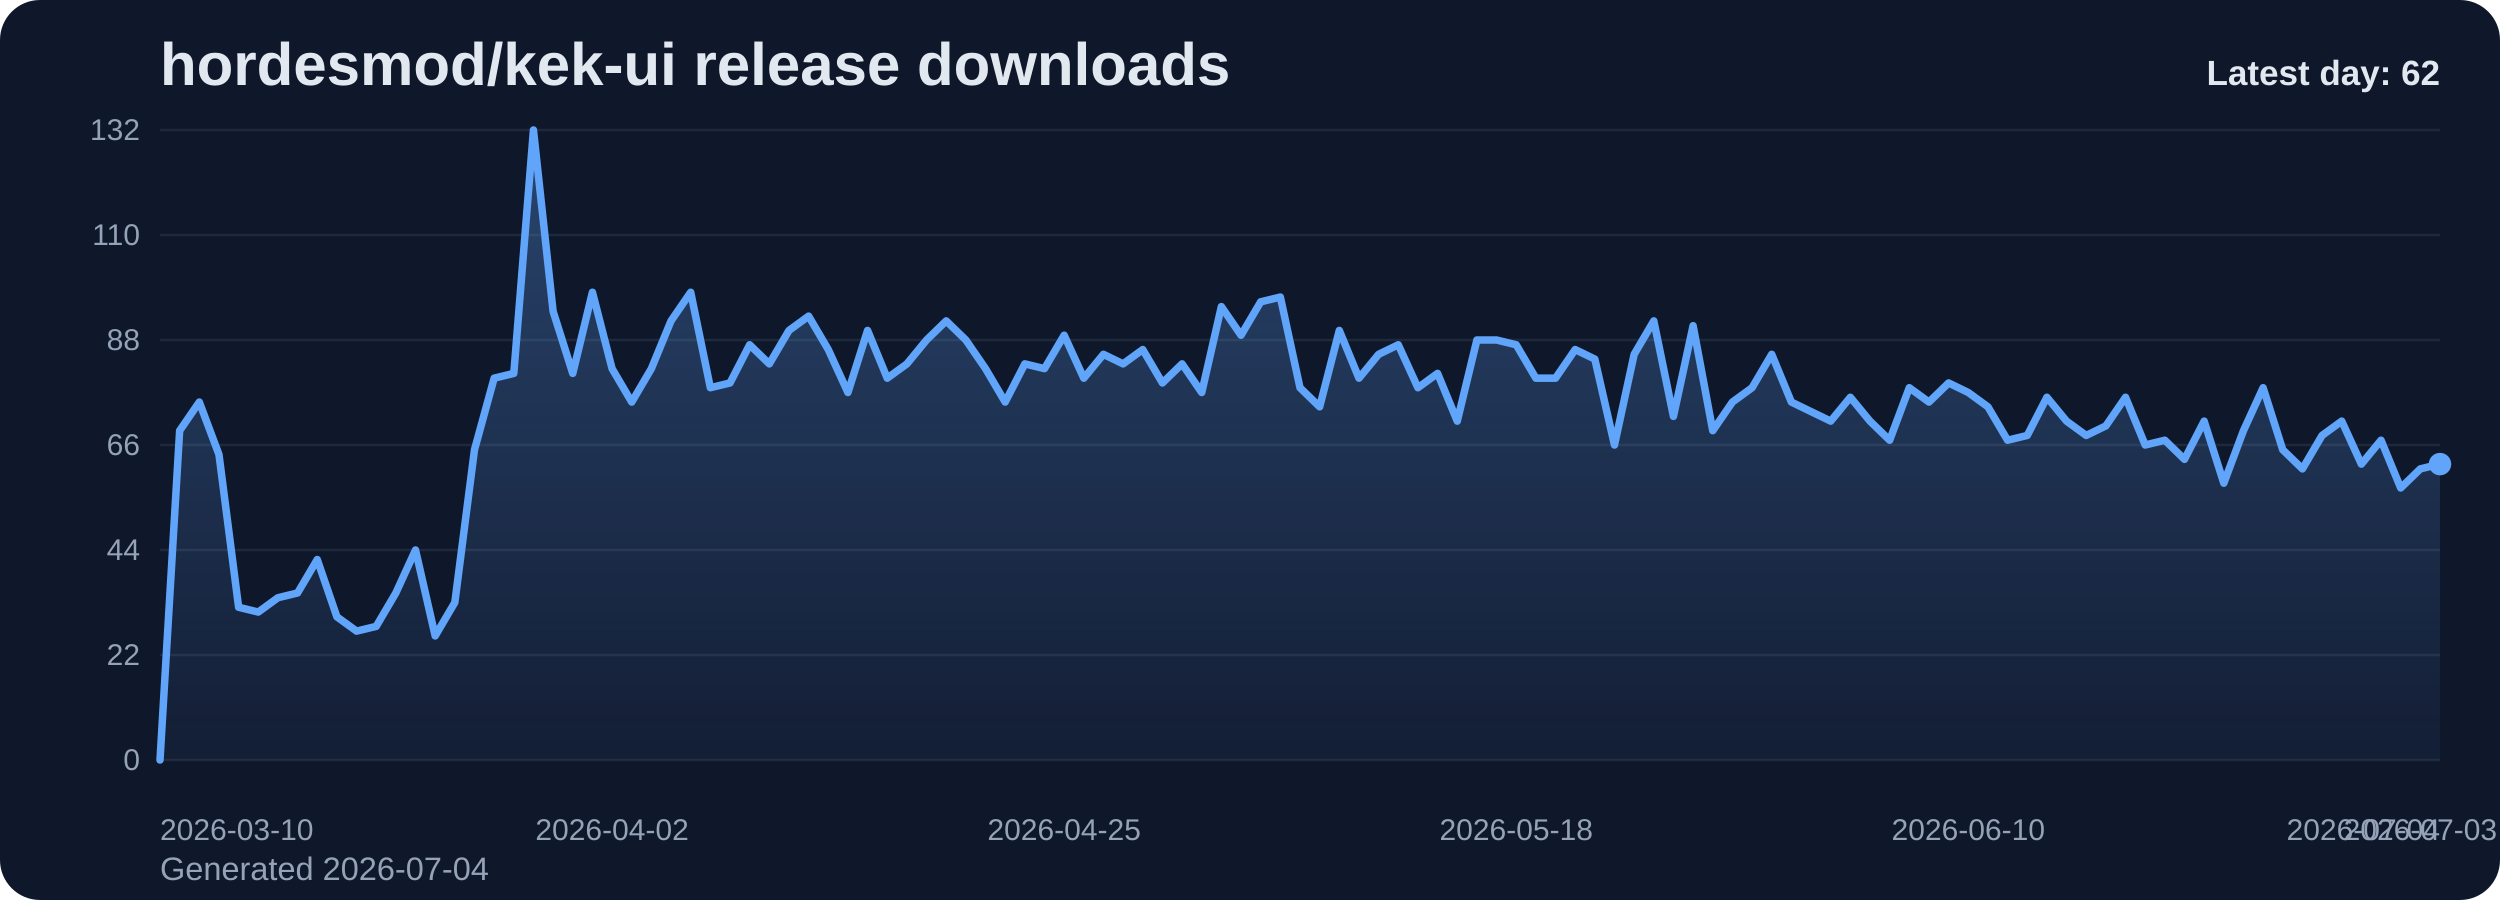
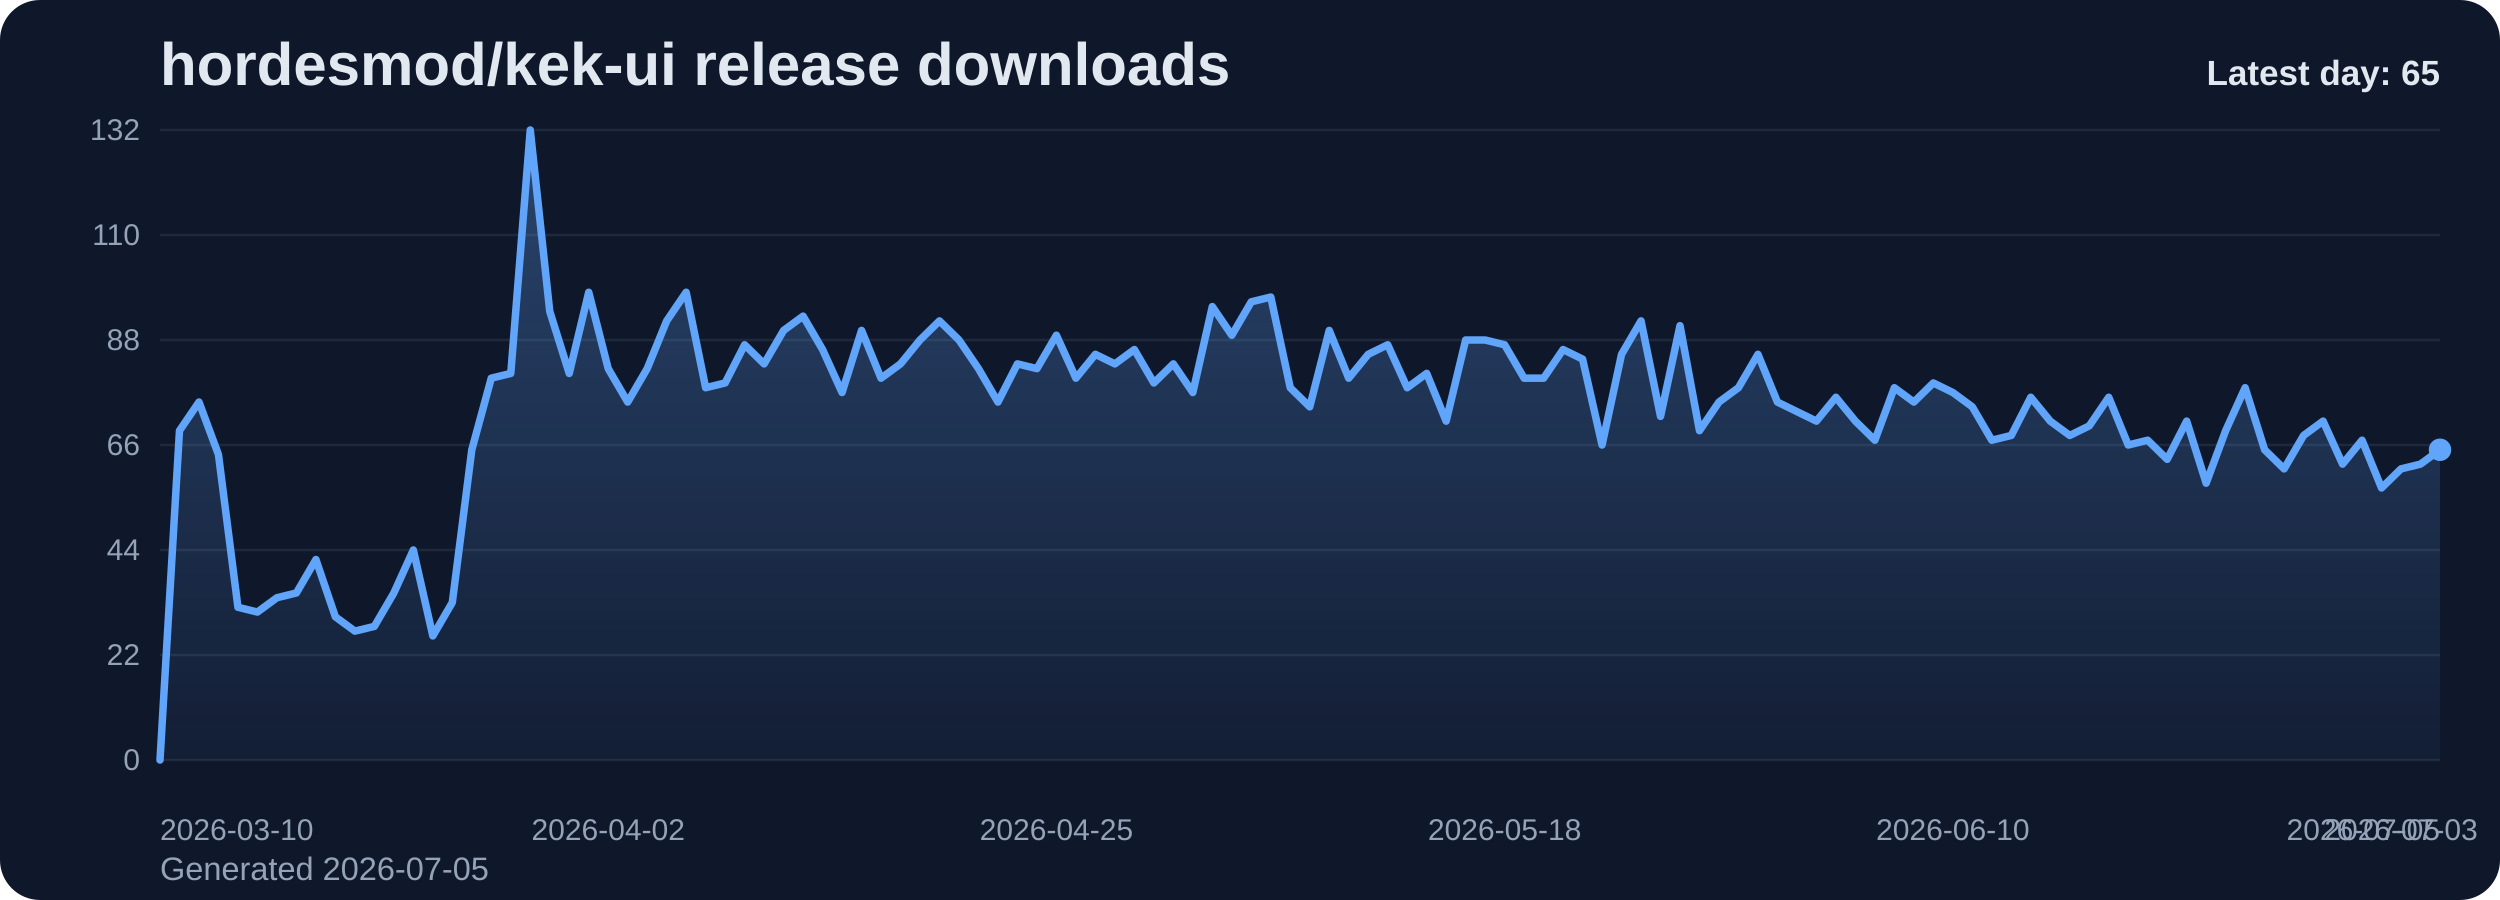
<svg xmlns="http://www.w3.org/2000/svg" viewBox="0 0 1000 360" role="img" aria-label="hordesmod/kek-ui release downloads chart">
  <defs>
    <linearGradient id="fill-daily-slate" x1="0" y1="0" x2="0" y2="1">
      <stop offset="0%" stop-color="#60a5fa" stop-opacity="0.32" />
      <stop offset="100%" stop-color="#60a5fa" stop-opacity="0.05" />
    </linearGradient>
    <style>
      .bg { fill: #0f172a; }
      .title { font: 700 24px Arial, sans-serif; fill: #e2e8f0; }
      .sub { font: 400 13px Arial, sans-serif; fill: #94a3b8; }
      .grid { stroke: #1e293b; stroke-width: 1; }
      .axis { font: 400 12px Arial, sans-serif; fill: #94a3b8; }
      .line { fill: none; stroke: #60a5fa; stroke-width: 3; stroke-linecap: round; stroke-linejoin: round; }
      .dot { fill: #60a5fa; }
      .value { font: 600 11px Arial, sans-serif; fill: #cbd5e1; }
      .latest { font: 700 14px Arial, sans-serif; fill: #e2e8f0; }
    </style>
  </defs>
  <rect class="bg" x="0" y="0" width="1000" height="360" rx="16" />
  <text class="title" x="64" y="34">hordesmod/kek-ui release downloads</text>
-   <text class="sub" x="64" y="352">Generated 2026-07-04</text>
+   <text class="sub" x="64" y="352">Generated 2026-07-05</text>
  <line x1="64" y1="52.00" x2="976" y2="52.00" class="grid" />
  <text x="56" y="56.00" text-anchor="end" class="axis">132</text>
  <line x1="64" y1="94.00" x2="976" y2="94.00" class="grid" />
  <text x="56" y="98.00" text-anchor="end" class="axis">110</text>
  <line x1="64" y1="136.00" x2="976" y2="136.00" class="grid" />
  <text x="56" y="140.00" text-anchor="end" class="axis">88</text>
  <line x1="64" y1="178.00" x2="976" y2="178.00" class="grid" />
  <text x="56" y="182.00" text-anchor="end" class="axis">66</text>
  <line x1="64" y1="220.00" x2="976" y2="220.00" class="grid" />
  <text x="56" y="224.00" text-anchor="end" class="axis">44</text>
  <line x1="64" y1="262.00" x2="976" y2="262.00" class="grid" />
  <text x="56" y="266.00" text-anchor="end" class="axis">22</text>
  <line x1="64" y1="304.00" x2="976" y2="304.00" class="grid" />
  <text x="56" y="308.00" text-anchor="end" class="axis">0</text>
-   <path d="M 64.00 304 L 64.00 304.00 L 71.86 172.27 L 79.72 160.82 L 87.59 181.82 L 95.45 242.91 L 103.31 244.82 L 111.17 239.09 L 119.03 237.18 L 126.90 223.82 L 134.76 246.73 L 142.62 252.45 L 150.48 250.55 L 158.34 237.18 L 166.21 220.00 L 174.07 254.36 L 181.93 241.00 L 189.79 179.91 L 197.66 151.27 L 205.52 149.36 L 213.38 52.00 L 221.24 124.55 L 229.10 149.36 L 236.97 116.91 L 244.83 147.45 L 252.69 160.82 L 260.55 147.45 L 268.41 128.36 L 276.28 116.91 L 284.14 155.09 L 292.00 153.18 L 299.86 137.91 L 307.72 145.55 L 315.59 132.18 L 323.45 126.45 L 331.31 139.82 L 339.17 157.00 L 347.03 132.18 L 354.90 151.27 L 362.76 145.55 L 370.62 136.00 L 378.48 128.36 L 386.34 136.00 L 394.21 147.45 L 402.07 160.82 L 409.93 145.55 L 417.79 147.45 L 425.66 134.09 L 433.52 151.27 L 441.38 141.73 L 449.24 145.55 L 457.10 139.82 L 464.97 153.18 L 472.83 145.55 L 480.69 157.00 L 488.55 122.64 L 496.41 134.09 L 504.28 120.73 L 512.14 118.82 L 520.00 155.09 L 527.86 162.73 L 535.72 132.18 L 543.59 151.27 L 551.45 141.73 L 559.31 137.91 L 567.17 155.09 L 575.03 149.36 L 582.90 168.45 L 590.76 136.00 L 598.62 136.00 L 606.48 137.91 L 614.34 151.27 L 622.21 151.27 L 630.07 139.82 L 637.93 143.64 L 645.79 178.00 L 653.66 141.73 L 661.52 128.36 L 669.38 166.55 L 677.24 130.27 L 685.10 172.27 L 692.97 160.82 L 700.83 155.09 L 708.69 141.73 L 716.55 160.82 L 724.41 164.64 L 732.28 168.45 L 740.14 158.91 L 748.00 168.45 L 755.86 176.09 L 763.72 155.09 L 771.59 160.82 L 779.45 153.18 L 787.31 157.00 L 795.17 162.73 L 803.03 176.09 L 810.90 174.18 L 818.76 158.91 L 826.62 168.45 L 834.48 174.18 L 842.34 170.36 L 850.21 158.91 L 858.07 178.00 L 865.93 176.09 L 873.79 183.73 L 881.66 168.45 L 889.52 193.27 L 897.38 172.27 L 905.24 155.09 L 913.10 179.91 L 920.97 187.55 L 928.83 174.18 L 936.69 168.45 L 944.55 185.64 L 952.41 176.09 L 960.28 195.18 L 968.14 187.55 L 976.00 185.64 L 976.00 304 Z" fill="url(#fill-daily-slate)" />
-   <polyline class="line" points="64.00,304.00 71.86,172.27 79.72,160.82 87.59,181.82 95.45,242.91 103.31,244.82 111.17,239.09 119.03,237.18 126.90,223.82 134.76,246.73 142.62,252.45 150.48,250.55 158.34,237.18 166.21,220.00 174.07,254.36 181.93,241.00 189.79,179.91 197.66,151.27 205.52,149.36 213.38,52.00 221.24,124.55 229.10,149.36 236.97,116.91 244.83,147.45 252.69,160.82 260.55,147.45 268.41,128.36 276.28,116.91 284.14,155.09 292.00,153.18 299.86,137.91 307.72,145.55 315.59,132.18 323.45,126.45 331.31,139.82 339.17,157.00 347.03,132.18 354.90,151.27 362.76,145.55 370.62,136.00 378.48,128.36 386.34,136.00 394.21,147.45 402.07,160.82 409.93,145.55 417.79,147.45 425.66,134.09 433.52,151.27 441.38,141.73 449.24,145.55 457.10,139.82 464.97,153.18 472.83,145.55 480.69,157.00 488.55,122.64 496.41,134.09 504.28,120.73 512.14,118.82 520.00,155.09 527.86,162.73 535.72,132.18 543.59,151.27 551.45,141.73 559.31,137.91 567.17,155.09 575.03,149.36 582.90,168.45 590.76,136.00 598.62,136.00 606.48,137.91 614.34,151.27 622.21,151.27 630.07,139.82 637.93,143.64 645.79,178.00 653.66,141.73 661.52,128.36 669.38,166.55 677.24,130.27 685.10,172.27 692.97,160.82 700.83,155.09 708.69,141.73 716.55,160.82 724.41,164.64 732.28,168.45 740.14,158.91 748.00,168.45 755.86,176.09 763.72,155.09 771.59,160.82 779.45,153.18 787.31,157.00 795.17,162.73 803.03,176.09 810.90,174.18 818.76,158.91 826.62,168.45 834.48,174.18 842.34,170.36 850.21,158.91 858.07,178.00 865.93,176.09 873.79,183.73 881.66,168.45 889.52,193.27 897.38,172.27 905.24,155.09 913.10,179.91 920.97,187.55 928.83,174.18 936.69,168.45 944.55,185.64 952.41,176.09 960.28,195.18 968.14,187.55 976.00,185.64" />
-   <circle class="dot" cx="976.00" cy="185.64" r="4.5" />
+   <path d="M 64.00 304 L 64.00 304.00 L 71.79 172.27 L 79.59 160.82 L 87.38 181.82 L 95.18 242.91 L 102.97 244.82 L 110.77 239.09 L 118.56 237.18 L 126.36 223.82 L 134.15 246.73 L 141.95 252.45 L 149.74 250.55 L 157.54 237.18 L 165.33 220.00 L 173.13 254.36 L 180.92 241.00 L 188.72 179.91 L 196.51 151.27 L 204.31 149.36 L 212.10 52.00 L 219.90 124.55 L 227.69 149.36 L 235.49 116.91 L 243.28 147.45 L 251.08 160.82 L 258.87 147.45 L 266.67 128.36 L 274.46 116.91 L 282.26 155.09 L 290.05 153.18 L 297.85 137.91 L 305.64 145.55 L 313.44 132.18 L 321.23 126.45 L 329.03 139.82 L 336.82 157.00 L 344.62 132.18 L 352.41 151.27 L 360.21 145.55 L 368.00 136.00 L 375.79 128.36 L 383.59 136.00 L 391.38 147.45 L 399.18 160.82 L 406.97 145.55 L 414.77 147.45 L 422.56 134.09 L 430.36 151.27 L 438.15 141.73 L 445.95 145.55 L 453.74 139.82 L 461.54 153.18 L 469.33 145.55 L 477.13 157.00 L 484.92 122.64 L 492.72 134.09 L 500.51 120.73 L 508.31 118.82 L 516.10 155.09 L 523.90 162.73 L 531.69 132.18 L 539.49 151.27 L 547.28 141.73 L 555.08 137.91 L 562.87 155.09 L 570.67 149.36 L 578.46 168.45 L 586.26 136.00 L 594.05 136.00 L 601.85 137.91 L 609.64 151.27 L 617.44 151.27 L 625.23 139.82 L 633.03 143.64 L 640.82 178.00 L 648.62 141.73 L 656.41 128.36 L 664.21 166.55 L 672.00 130.27 L 679.79 172.27 L 687.59 160.82 L 695.38 155.09 L 703.18 141.73 L 710.97 160.82 L 718.77 164.64 L 726.56 168.45 L 734.36 158.91 L 742.15 168.45 L 749.95 176.09 L 757.74 155.09 L 765.54 160.82 L 773.33 153.18 L 781.13 157.00 L 788.92 162.73 L 796.72 176.09 L 804.51 174.18 L 812.31 158.91 L 820.10 168.45 L 827.90 174.18 L 835.69 170.36 L 843.49 158.91 L 851.28 178.00 L 859.08 176.09 L 866.87 183.73 L 874.67 168.45 L 882.46 193.27 L 890.26 172.27 L 898.05 155.09 L 905.85 179.91 L 913.64 187.55 L 921.44 174.18 L 929.23 168.45 L 937.03 185.64 L 944.82 176.09 L 952.62 195.18 L 960.41 187.55 L 968.21 185.64 L 976.00 179.91 L 976.00 304 Z" fill="url(#fill-daily-slate)" />
+   <polyline class="line" points="64.00,304.00 71.79,172.27 79.59,160.82 87.38,181.82 95.18,242.91 102.97,244.82 110.77,239.09 118.56,237.18 126.36,223.82 134.15,246.73 141.95,252.45 149.74,250.55 157.54,237.18 165.33,220.00 173.13,254.36 180.92,241.00 188.72,179.91 196.51,151.27 204.31,149.36 212.10,52.00 219.90,124.55 227.69,149.36 235.49,116.91 243.28,147.45 251.08,160.82 258.87,147.45 266.67,128.36 274.46,116.91 282.26,155.09 290.05,153.18 297.85,137.91 305.64,145.55 313.44,132.18 321.23,126.45 329.03,139.82 336.82,157.00 344.62,132.18 352.41,151.27 360.21,145.55 368.00,136.00 375.79,128.36 383.59,136.00 391.38,147.45 399.18,160.82 406.97,145.55 414.77,147.45 422.56,134.09 430.36,151.27 438.15,141.73 445.95,145.55 453.74,139.82 461.54,153.18 469.33,145.55 477.13,157.00 484.92,122.64 492.72,134.09 500.51,120.73 508.31,118.82 516.10,155.09 523.90,162.73 531.69,132.18 539.49,151.27 547.28,141.73 555.08,137.91 562.87,155.09 570.67,149.36 578.46,168.45 586.26,136.00 594.05,136.00 601.85,137.91 609.64,151.27 617.44,151.27 625.23,139.82 633.03,143.64 640.82,178.00 648.62,141.73 656.41,128.36 664.21,166.55 672.00,130.27 679.79,172.27 687.59,160.82 695.38,155.09 703.18,141.73 710.97,160.82 718.77,164.64 726.56,168.45 734.36,158.91 742.15,168.45 749.95,176.09 757.74,155.09 765.54,160.82 773.33,153.18 781.13,157.00 788.92,162.73 796.72,176.09 804.51,174.18 812.31,158.91 820.10,168.45 827.90,174.18 835.69,170.36 843.49,158.91 851.28,178.00 859.08,176.09 866.87,183.73 874.67,168.45 882.46,193.27 890.26,172.27 898.05,155.09 905.85,179.91 913.64,187.55 921.44,174.18 929.23,168.45 937.03,185.64 944.82,176.09 952.62,195.18 960.41,187.55 968.21,185.64 976.00,179.91" />
+   <circle class="dot" cx="976.00" cy="179.91" r="4.5" />
  <text class="axis" x="64.00" y="336" text-anchor="start">2026-03-10</text>
-   <text class="axis" x="244.83" y="336" text-anchor="middle">2026-04-02</text>
-   <text class="axis" x="425.66" y="336" text-anchor="middle">2026-04-25</text>
-   <text class="axis" x="606.48" y="336" text-anchor="middle">2026-05-18</text>
-   <text class="axis" x="787.31" y="336" text-anchor="middle">2026-06-10</text>
-   <text class="axis" x="968.14" y="336" text-anchor="middle">2026-07-03</text>
-   <text class="axis" x="976.00" y="336" text-anchor="end">2026-07-04</text>
-   <text class="latest" x="976" y="34" text-anchor="end">Latest day: 62</text>
+   <text class="axis" x="243.28" y="336" text-anchor="middle">2026-04-02</text>
+   <text class="axis" x="422.56" y="336" text-anchor="middle">2026-04-25</text>
+   <text class="axis" x="601.85" y="336" text-anchor="middle">2026-05-18</text>
+   <text class="axis" x="781.13" y="336" text-anchor="middle">2026-06-10</text>
+   <text class="axis" x="960.41" y="336" text-anchor="middle">2026-07-03</text>
+   <text class="axis" x="976.00" y="336" text-anchor="end">2026-07-05</text>
+   <text class="latest" x="976" y="34" text-anchor="end">Latest day: 65</text>
</svg>
